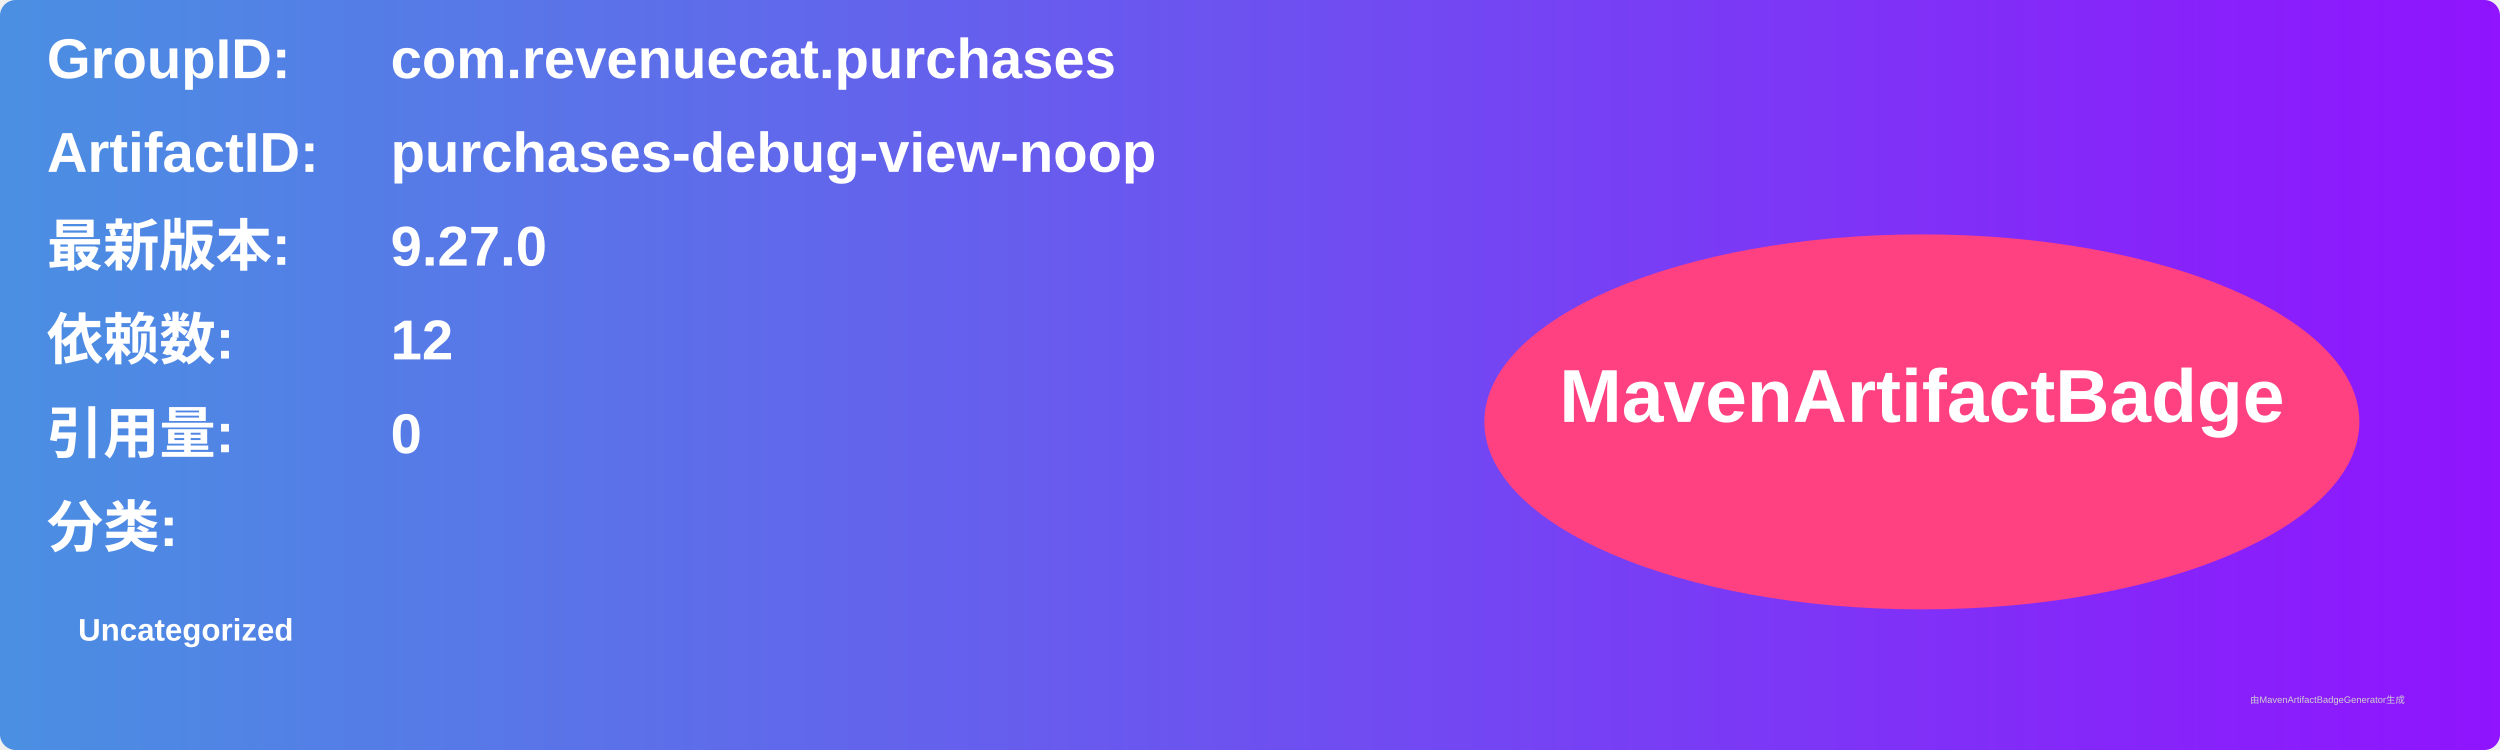
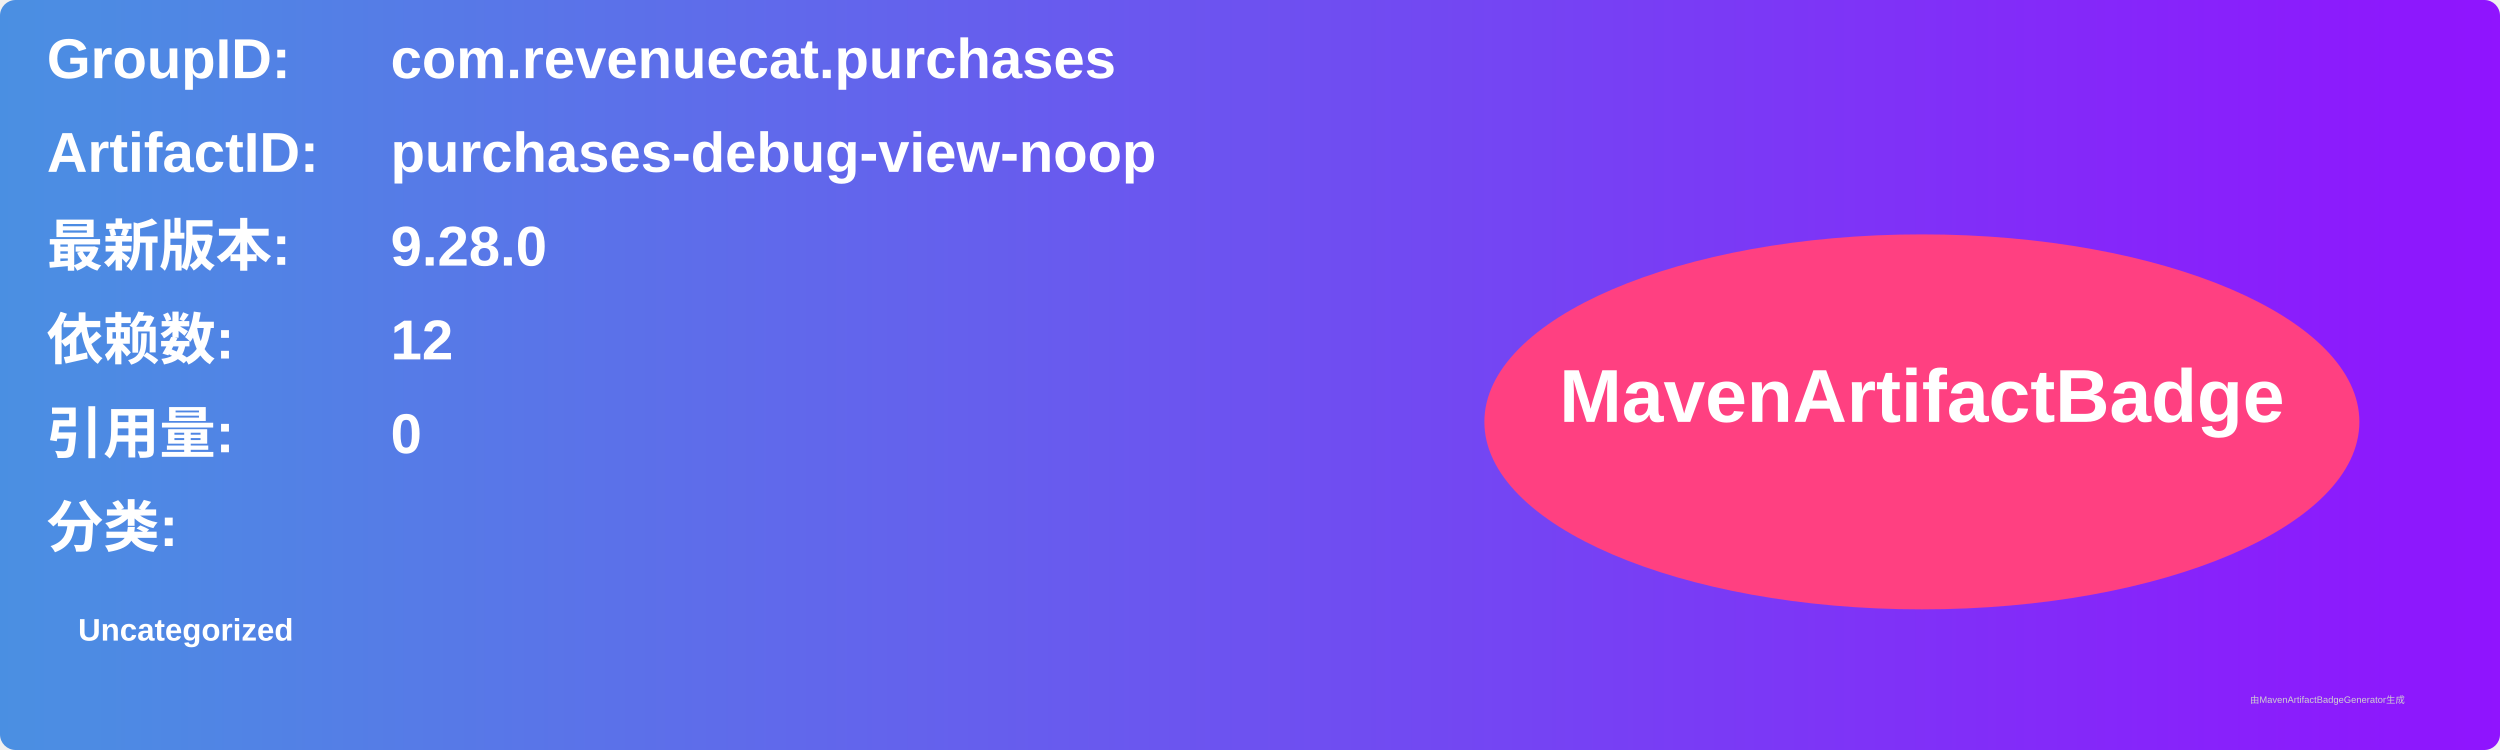
<svg xmlns="http://www.w3.org/2000/svg" width="800" height="240" viewBox="0 0 800 240">
  <linearGradient id="grad" x1="0%" y1="0%" x2="100%" y2="0%">
    <stop offset="0%" stop-color="#4a90e2" />
    <stop offset="100%" stop-color="#9013fe" />
  </linearGradient>
  <rect width="100%" height="100%" rx="5" ry="5" fill="url(#grad)" />
  <g transform="translate(15, 15)">
    <text x="0" y="10" font-family="Arial" font-size="18" fill="white" font-weight="bold" width="260">GroupID:</text>
    <text x="110" y="10" font-family="Arial" font-size="18" fill="white" font-weight="bold" width="460">com.revenuecat.purchases</text>
    <text x="0" y="40" font-family="Arial" font-size="18" fill="white" font-weight="bold" width="260">ArtifactID:</text>
    <text x="110" y="40" font-family="Arial" font-size="18" fill="white" font-weight="bold" width="460">purchases-debug-view-noop</text>
    <text x="0" y="70" font-family="Arial" font-size="18" fill="white" font-weight="bold">最新版本:</text>
    <text x="110" y="70" font-family="Arial" font-size="18" fill="white" font-weight="bold">
-       <tspan font-weight="bold">9.27.0</tspan>
+       <tspan font-weight="bold">9.28.0</tspan>
    </text>
    <text x="0" y="100" font-family="Arial" font-size="18" fill="white" font-weight="bold">依赖数: </text>
    <text x="110" y="100" font-family="Arial" font-size="18" fill="white">
      <tspan font-weight="bold">12</tspan>
    </text>
    <text x="0" y="130" font-family="Arial" font-size="18" fill="white" font-weight="bold">引用量: </text>
    <text x="110" y="130" font-family="Arial" font-size="18" fill="white">
      <tspan font-weight="bold">0</tspan>
    </text>
    <text x="0" y="160" font-family="Arial" font-size="18" fill="white" font-weight="bold">分类:</text>
    <text x="10" y="190" font-family="Arial" font-size="10" fill="white">
      <tspan font-weight="bold">Uncategorized</tspan>
    </text>
    <ellipse cx="600" cy="120" rx="140" ry="60" fill="#ff4081" />
    <text x="600" y="120" text-anchor="middle" font-family="Arial" font-size="24" fill="white" font-weight="bold">MavenArtifactBadge</text>
  </g>
  <text x="720" y="225" font-family="Arial" font-size="3" fill="#d0d0d0">由MavenArtifactBadgeGenerator生成</text>
</svg>
